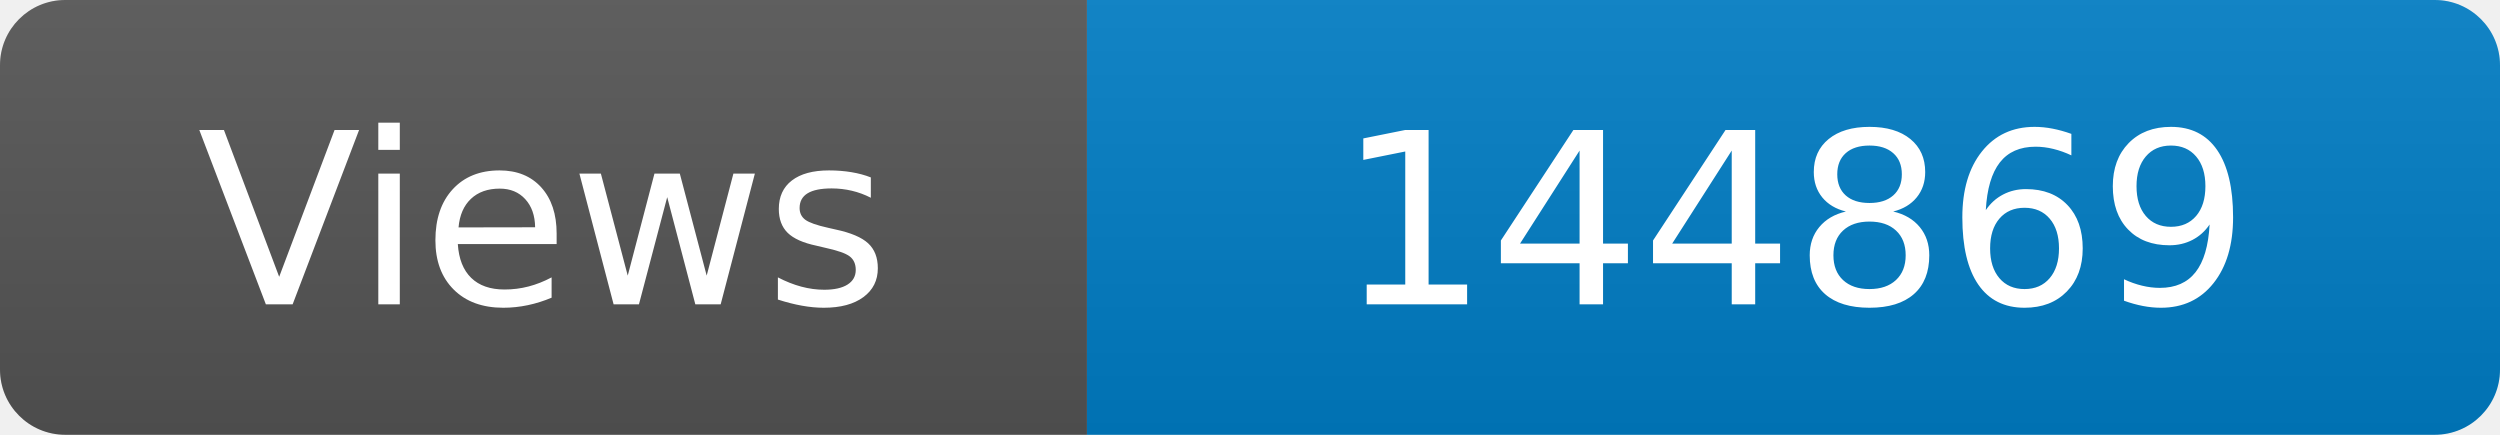
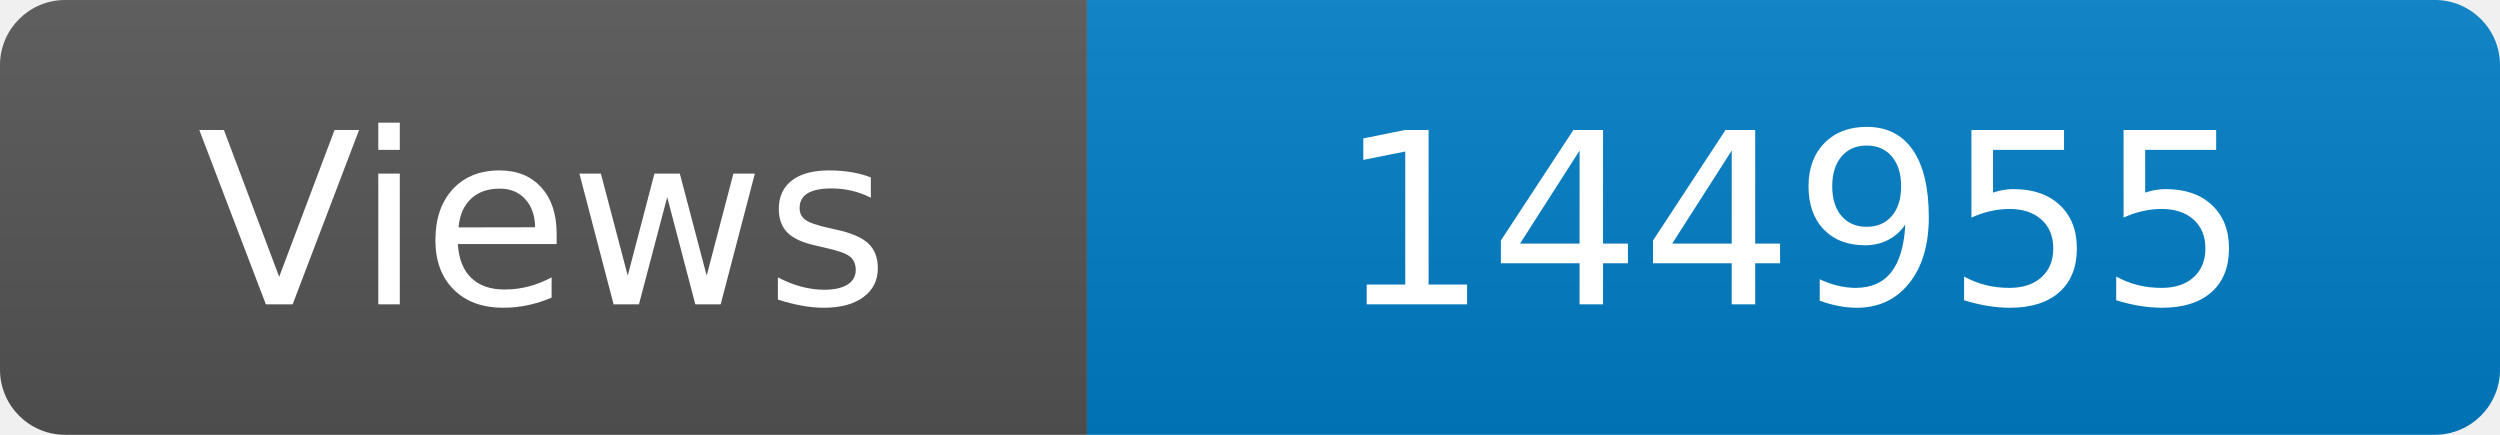
<svg xmlns="http://www.w3.org/2000/svg" width="115" height="20" role="img" aria-label="Maintained?: yes">
  <linearGradient id="s" x2="0" y2="100%">
    <stop offset="0" stop-color="#bbb" stop-opacity=".1" />
    <stop offset="1" stop-opacity=".1" />
  </linearGradient>
  <clipPath id="r">
    <rect width="115" height="20" rx="3" fill="#fff" />
  </clipPath>
  <g clip-path="url(#r)">
    <rect width="50" height="20" fill="#555" />
    <rect x="50" width="160" height="20" fill="#007ec6" />
    <rect width="115" height="20" fill="url(#s)" />
  </g>
  <g fill="#fff" text-anchor="middle" font-family="Verdana,Geneva,DejaVu Sans,sans-serif" font-size="110">
    <text x="250" y="140" transform="scale(.1)" fill="#fff">Views</text>
-     <text x="825" y="140" transform="scale(.1)" fill="#fff">144869</text>
+     <text x="825" y="140" transform="scale(.1)" fill="#fff">144955</text>
  </g>
</svg>
